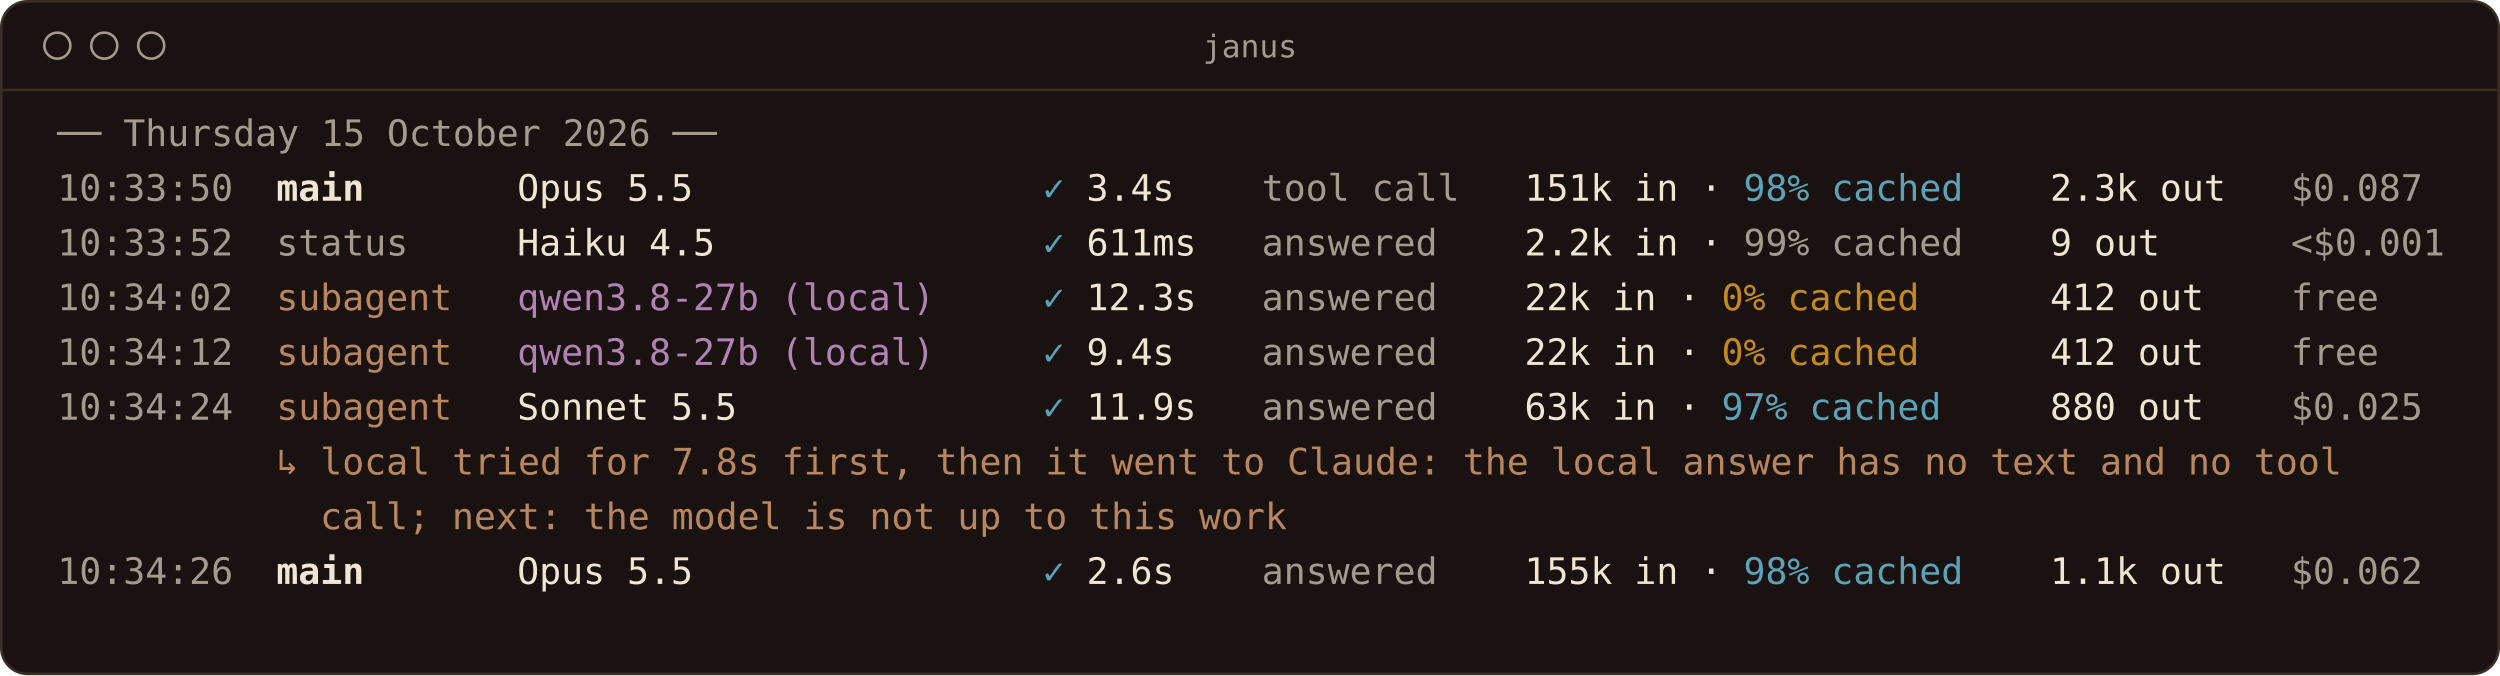
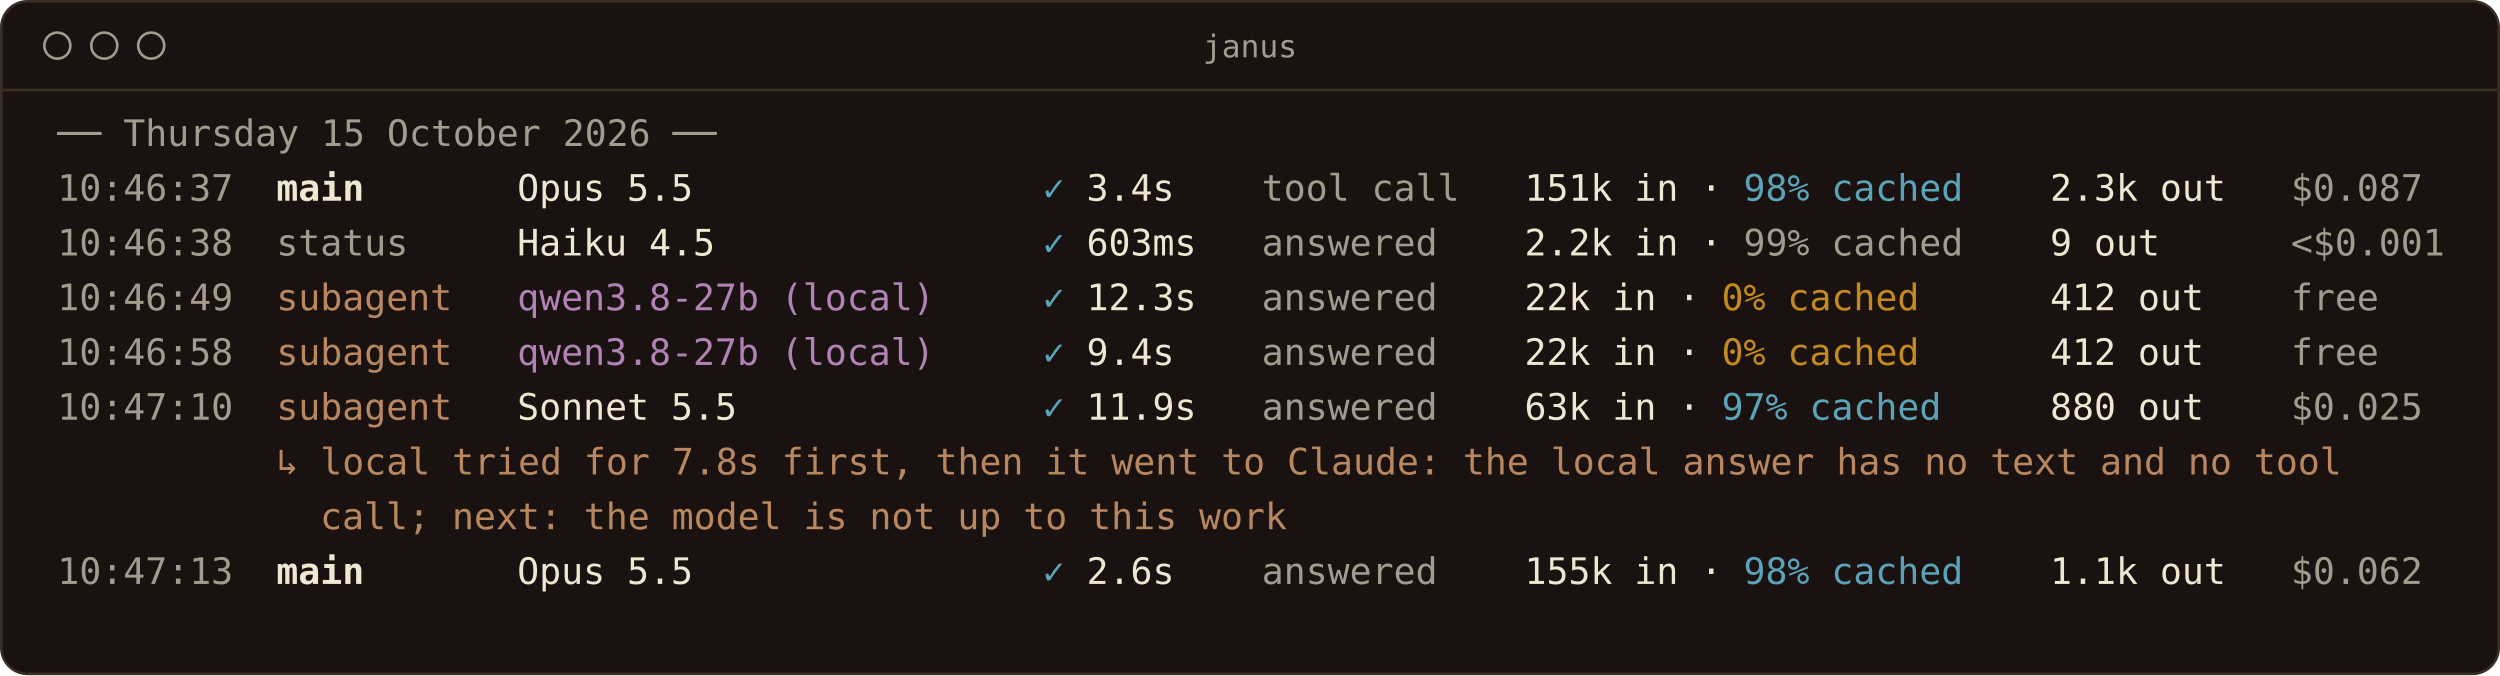
<svg xmlns="http://www.w3.org/2000/svg" width="959" height="259" viewBox="0 0 959 259" role="img" aria-label="The Janus console: one line per request, with main-loop turns on Claude, subagent turns on a local model, and a note where the local answer failed its checks">
  <rect x="0.5" y="0.5" width="958" height="258" rx="10" fill="#1a1210" stroke="#3a2d26" />
  <line x1="0.5" y1="34.5" x2="958" y2="34.5" stroke="#3a2d26" />
  <circle cx="22" cy="17.5" r="5" fill="none" stroke="#a49a8e" />
  <circle cx="40" cy="17.5" r="5" fill="none" stroke="#a49a8e" />
  <circle cx="58" cy="17.5" r="5" fill="none" stroke="#a49a8e" />
  <text x="479.5" y="22" text-anchor="middle" font-family="'JetBrains Mono', ui-monospace, Menlo, Consolas, monospace" font-size="12" fill="#a49a8e">janus</text>
  <g font-family="'JetBrains Mono', ui-monospace, Menlo, Consolas, monospace" font-size="14" xml:space="preserve">
    <text x="22.0" y="56" fill="#a49a8e">── Thursday 15 October 2026 ──</text>
-     <text x="22.0" y="77" fill="#a49a8e">10:33:50</text>
+     <text x="22.0" y="77" fill="#a49a8e">10:46:37</text>
    <text x="106.0" y="77" fill="#f0e6d2" font-weight="700">main</text>
    <text x="198.4" y="77" fill="#f0e6d2">Opus 5.5</text>
    <text x="400.0" y="77" fill="#5ba3b8">✓</text>
    <text x="416.8" y="77" fill="#f0e6d2">3.4s</text>
    <text x="484.0" y="77" fill="#a49a8e">tool call</text>
    <text x="584.8" y="77" fill="#f0e6d2">151k in ·</text>
    <text x="668.8" y="77" fill="#5ba3b8">98% cached</text>
    <text x="786.4" y="77" fill="#f0e6d2">2.3k out</text>
    <text x="878.8" y="77" fill="#a49a8e">$0.087</text>
-     <text x="22.0" y="98" fill="#a49a8e">10:33:52</text>
+     <text x="22.0" y="98" fill="#a49a8e">10:46:38</text>
    <text x="106.0" y="98" fill="#a49a8e">status</text>
    <text x="198.4" y="98" fill="#f0e6d2">Haiku 4.5</text>
    <text x="400.0" y="98" fill="#5ba3b8">✓</text>
-     <text x="416.8" y="98" fill="#f0e6d2">611ms</text>
+     <text x="416.8" y="98" fill="#f0e6d2">603ms</text>
    <text x="484.0" y="98" fill="#a49a8e">answered</text>
    <text x="584.8" y="98" fill="#f0e6d2">2.2k in ·</text>
    <text x="668.8" y="98" fill="#a49a8e">99% cached</text>
    <text x="786.4" y="98" fill="#f0e6d2">9 out</text>
    <text x="878.8" y="98" fill="#a49a8e">&lt;$0.001</text>
-     <text x="22.0" y="119" fill="#a49a8e">10:34:02</text>
+     <text x="22.0" y="119" fill="#a49a8e">10:46:49</text>
    <text x="106.0" y="119" fill="#b8875f">subagent</text>
    <text x="198.4" y="119" fill="#b183b5">qwen3.8-27b (local)</text>
    <text x="400.0" y="119" fill="#5ba3b8">✓</text>
    <text x="416.8" y="119" fill="#f0e6d2">12.3s</text>
    <text x="484.0" y="119" fill="#a49a8e">answered</text>
    <text x="584.8" y="119" fill="#f0e6d2">22k in ·</text>
    <text x="660.4" y="119" fill="#c48a1e">0% cached</text>
    <text x="786.4" y="119" fill="#f0e6d2">412 out</text>
    <text x="878.8" y="119" fill="#a49a8e">free</text>
-     <text x="22.0" y="140" fill="#a49a8e">10:34:12</text>
+     <text x="22.0" y="140" fill="#a49a8e">10:46:58</text>
    <text x="106.0" y="140" fill="#b8875f">subagent</text>
    <text x="198.4" y="140" fill="#b183b5">qwen3.8-27b (local)</text>
    <text x="400.0" y="140" fill="#5ba3b8">✓</text>
    <text x="416.8" y="140" fill="#f0e6d2">9.4s</text>
    <text x="484.0" y="140" fill="#a49a8e">answered</text>
    <text x="584.8" y="140" fill="#f0e6d2">22k in ·</text>
    <text x="660.4" y="140" fill="#c48a1e">0% cached</text>
    <text x="786.4" y="140" fill="#f0e6d2">412 out</text>
    <text x="878.8" y="140" fill="#a49a8e">free</text>
-     <text x="22.0" y="161" fill="#a49a8e">10:34:24</text>
+     <text x="22.0" y="161" fill="#a49a8e">10:47:10</text>
    <text x="106.0" y="161" fill="#b8875f">subagent</text>
    <text x="198.4" y="161" fill="#f0e6d2">Sonnet 5.5</text>
    <text x="400.0" y="161" fill="#5ba3b8">✓</text>
    <text x="416.8" y="161" fill="#f0e6d2">11.9s</text>
    <text x="484.0" y="161" fill="#a49a8e">answered</text>
    <text x="584.8" y="161" fill="#f0e6d2">63k in ·</text>
    <text x="660.4" y="161" fill="#5ba3b8">97% cached</text>
    <text x="786.4" y="161" fill="#f0e6d2">880 out</text>
    <text x="878.8" y="161" fill="#a49a8e">$0.025</text>
    <text x="106.0" y="182" fill="#b8875f">↳ local tried for 7.8s first, then it went to Claude: the local answer has no text and no tool</text>
    <text x="122.8" y="203" fill="#b8875f">call; next: the model is not up to this work</text>
-     <text x="22.0" y="224" fill="#a49a8e">10:34:26</text>
+     <text x="22.0" y="224" fill="#a49a8e">10:47:13</text>
    <text x="106.0" y="224" fill="#f0e6d2" font-weight="700">main</text>
    <text x="198.4" y="224" fill="#f0e6d2">Opus 5.5</text>
    <text x="400.0" y="224" fill="#5ba3b8">✓</text>
    <text x="416.8" y="224" fill="#f0e6d2">2.6s</text>
    <text x="484.0" y="224" fill="#a49a8e">answered</text>
    <text x="584.8" y="224" fill="#f0e6d2">155k in ·</text>
    <text x="668.8" y="224" fill="#5ba3b8">98% cached</text>
    <text x="786.4" y="224" fill="#f0e6d2">1.1k out</text>
    <text x="878.8" y="224" fill="#a49a8e">$0.062</text>
  </g>
</svg>
